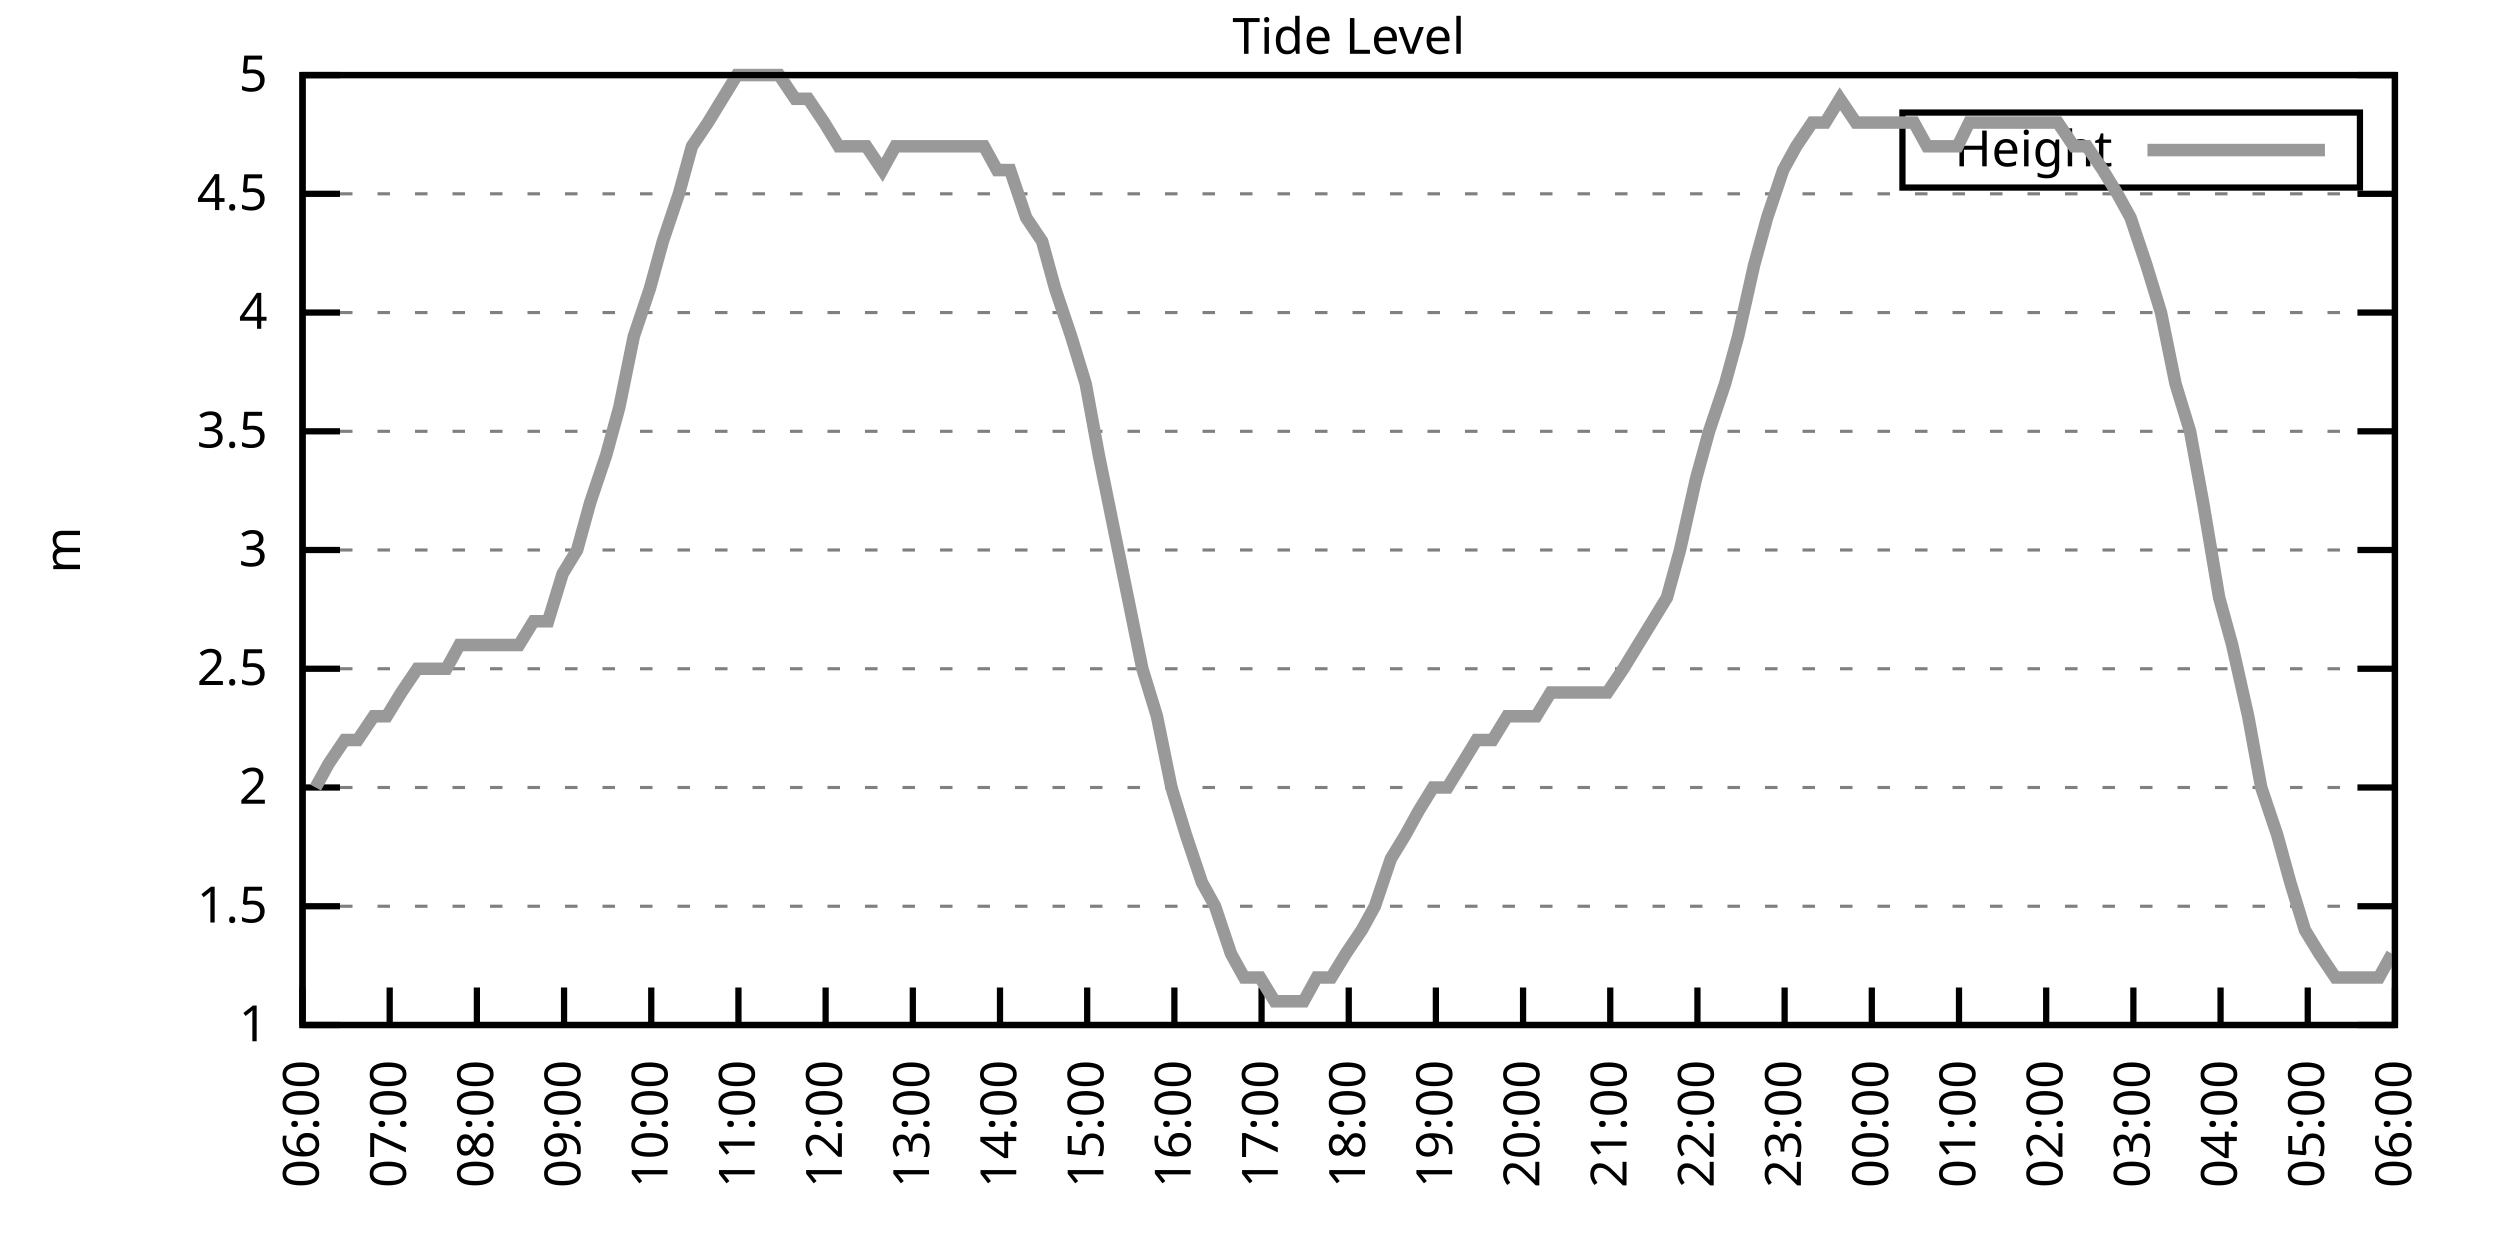
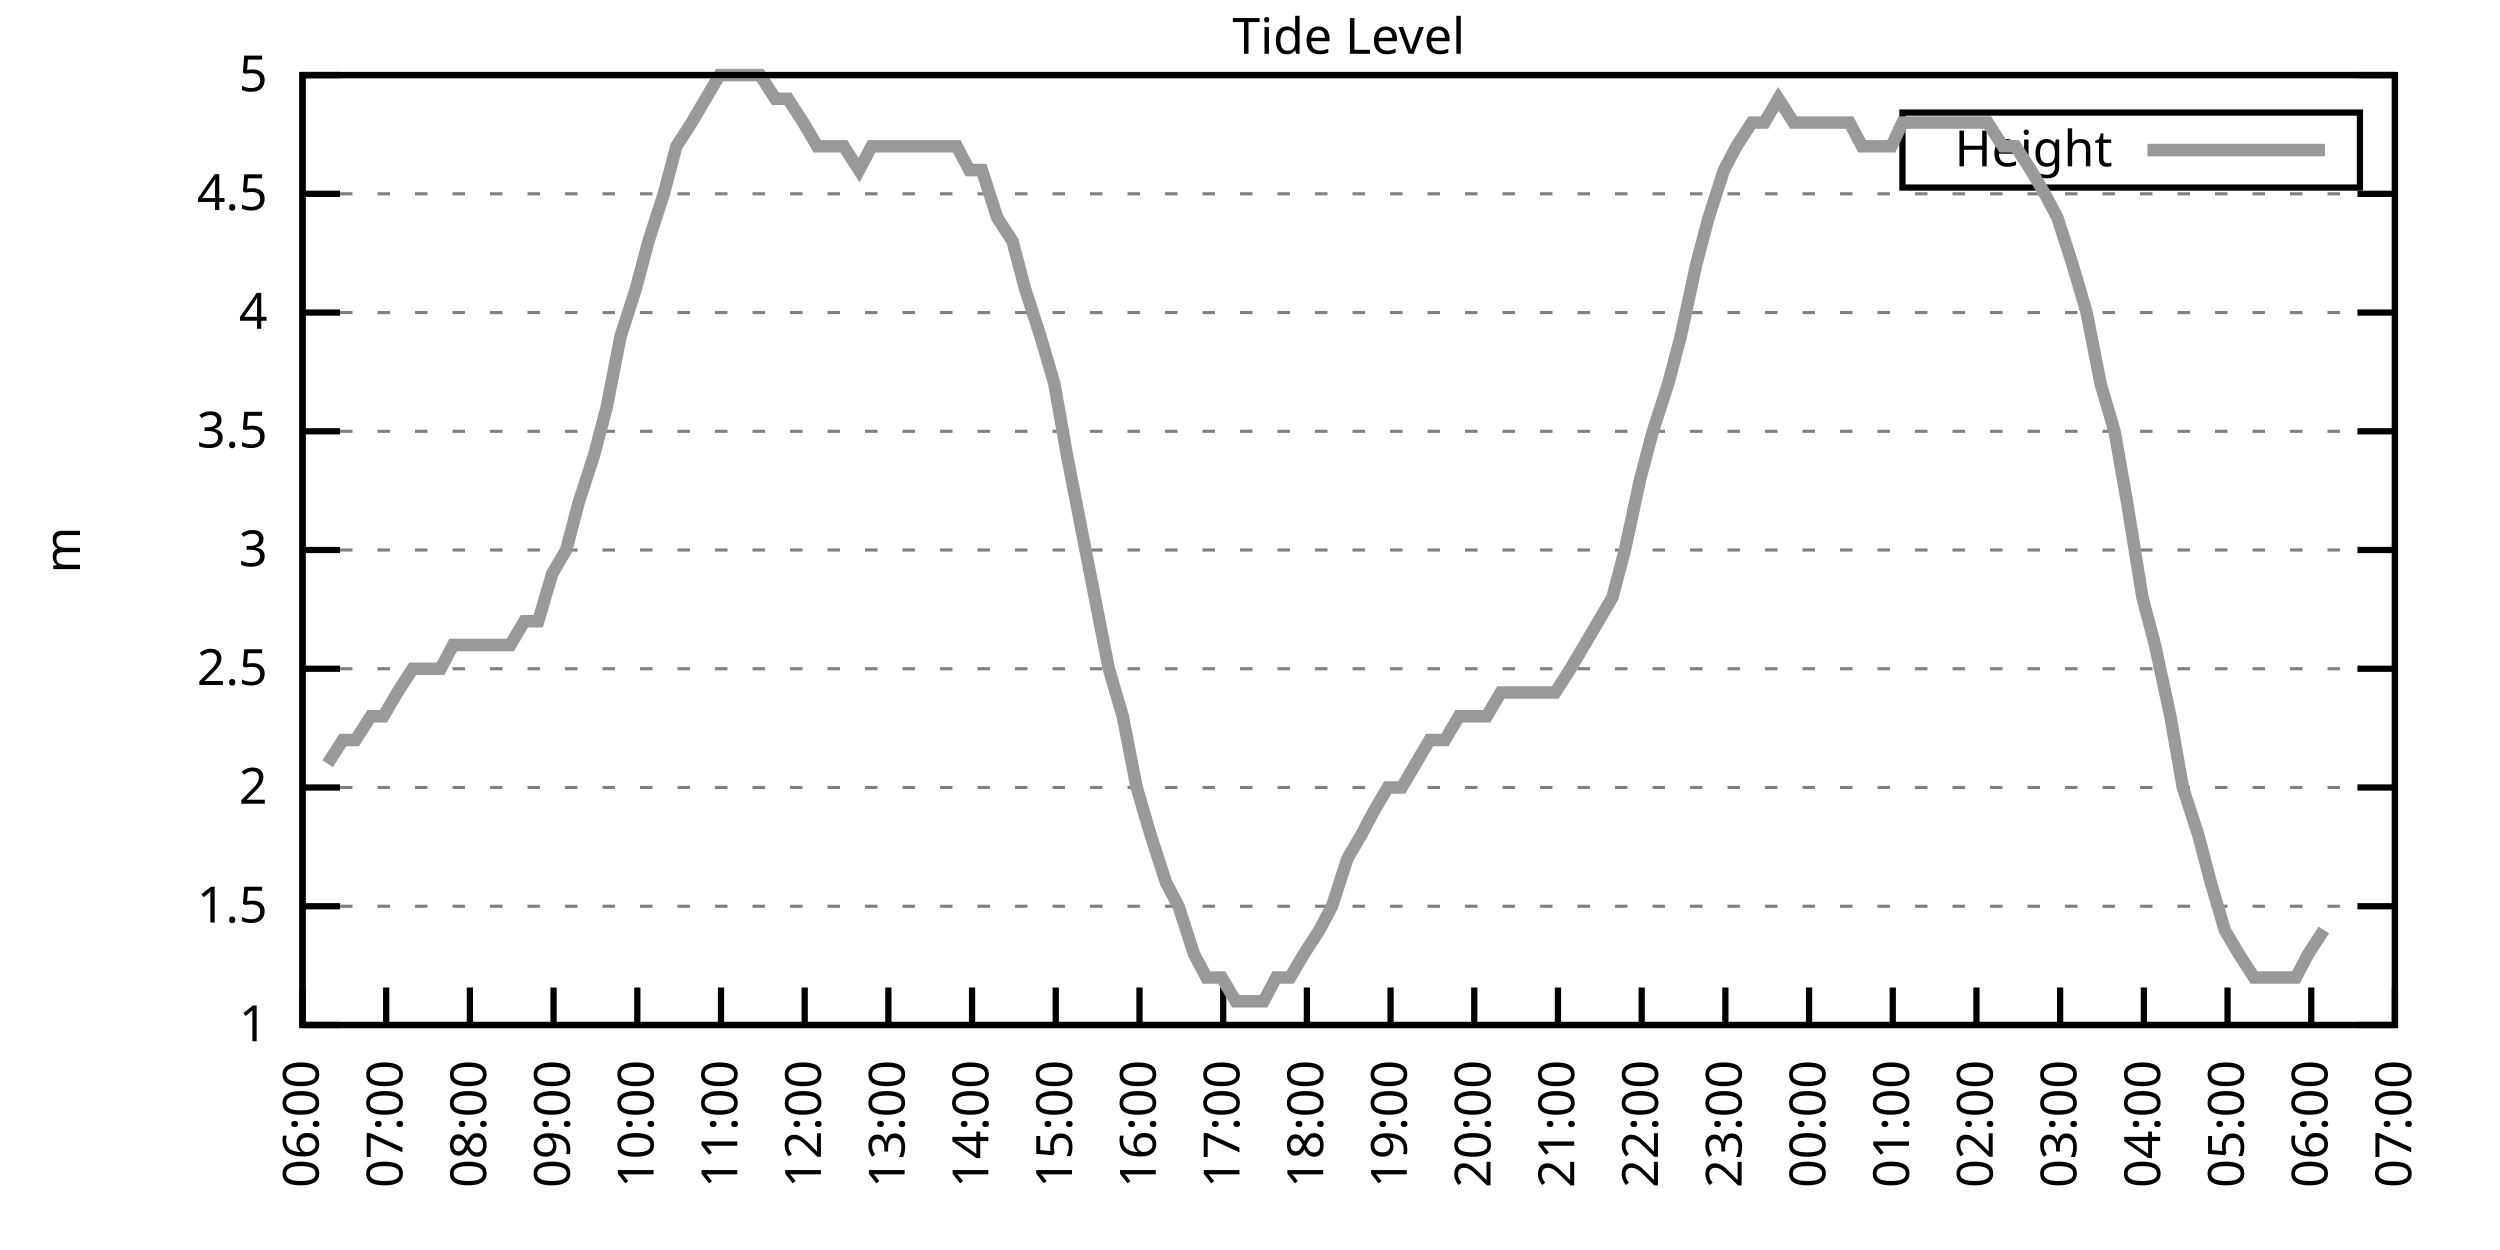
<svg xmlns="http://www.w3.org/2000/svg" xmlns:xlink="http://www.w3.org/1999/xlink" width="400" height="200" viewBox="0 0 400 200">
  <g id="gnuplot_canvas">
    <rect x="0" y="0" width="400" height="200" fill="none" />
    <defs>
      <circle id="gpDot" r="0.5" stroke-width="0.5" stroke="currentColor" />
      <path id="gpPt0" stroke-width="0.333" stroke="currentColor" d="M-1,0 h2 M0,-1 v2" />
      <path id="gpPt1" stroke-width="0.333" stroke="currentColor" d="M-1,-1 L1,1 M1,-1 L-1,1" />
      <path id="gpPt2" stroke-width="0.333" stroke="currentColor" d="M-1,0 L1,0 M0,-1 L0,1 M-1,-1 L1,1 M-1,1 L1,-1" />
      <rect id="gpPt3" stroke-width="0.333" stroke="currentColor" x="-1" y="-1" width="2" height="2" />
      <rect id="gpPt4" stroke-width="0.333" stroke="currentColor" fill="currentColor" x="-1" y="-1" width="2" height="2" />
      <circle id="gpPt5" stroke-width="0.333" stroke="currentColor" cx="0" cy="0" r="1" />
      <use xlink:href="#gpPt5" id="gpPt6" fill="currentColor" stroke="none" />
      <path id="gpPt7" stroke-width="0.333" stroke="currentColor" d="M0,-1.33 L-1.33,0.67 L1.33,0.67 z" />
      <use xlink:href="#gpPt7" id="gpPt8" fill="currentColor" stroke="none" />
      <use xlink:href="#gpPt7" id="gpPt9" stroke="currentColor" transform="rotate(180)" />
      <use xlink:href="#gpPt9" id="gpPt10" fill="currentColor" stroke="none" />
      <use xlink:href="#gpPt3" id="gpPt11" stroke="currentColor" transform="rotate(45)" />
      <use xlink:href="#gpPt11" id="gpPt12" fill="currentColor" stroke="none" />
      <path id="gpPt13" stroke-width="0.333" stroke="currentColor" d="M0,1.330 L1.265,0.411 L0.782,-1.067 L-0.782,-1.076 L-1.265,0.411 z" />
      <use xlink:href="#gpPt13" id="gpPt14" fill="currentColor" stroke="none" />
      <filter id="textbox" filterUnits="objectBoundingBox" x="0" y="0" height="1" width="1">
        <feFlood flood-color="white" flood-opacity="1" result="bgnd" />
        <feComposite in="SourceGraphic" in2="bgnd" operator="atop" />
      </filter>
      <filter id="greybox" filterUnits="objectBoundingBox" x="0" y="0" height="1" width="1">
        <feFlood flood-color="lightgrey" flood-opacity="1" result="grey" />
        <feComposite in="SourceGraphic" in2="grey" operator="atop" />
      </filter>
    </defs>
    <g fill="none" color="white" stroke="currentColor" stroke-width="1.00" stroke-linecap="butt" stroke-linejoin="miter">
</g>
    <g fill="none" color="black" stroke="currentColor" stroke-width="1.00" stroke-linecap="butt" stroke-linejoin="miter">
      <g stroke="none" shape-rendering="crispEdges">
        <polygon fill="rgb(255, 255, 255)" points="48.40,164.00 383.18,164.00 383.18,12.02 48.40,12.02 " />
      </g>
    </g>
    <g fill="none" color="black" stroke="currentColor" stroke-width="1.00" stroke-linecap="butt" stroke-linejoin="miter">
</g>
    <g fill="none" color="black" stroke="black" stroke-width="0.50" stroke-linecap="butt" stroke-linejoin="miter">
</g>
    <g fill="none" color="gray" stroke="currentColor" stroke-width="0.50" stroke-linecap="butt" stroke-linejoin="miter">
      <path stroke="gray" stroke-dasharray="2,4" class="gridline" d="M48.40,164.00 L383.19,164.00  " />
    </g>
    <g fill="none" color="gray" stroke="gray" stroke-width="1.00" stroke-linecap="butt" stroke-linejoin="miter">
</g>
    <g fill="none" color="black" stroke="currentColor" stroke-width="1.00" stroke-linecap="butt" stroke-linejoin="miter">
      <path stroke="black" d="M48.40,164.00 L54.40,164.00 M383.19,164.00 L377.19,164.00  " />
      <g transform="translate(42.80,166.60)" stroke="none" fill="black" font-family="Sans" font-size="8.00" text-anchor="end">
        <text>
          <tspan font-family="Sans"> 1</tspan>
        </text>
      </g>
    </g>
    <g fill="none" color="black" stroke="currentColor" stroke-width="1.00" stroke-linecap="butt" stroke-linejoin="miter">
</g>
    <g fill="none" color="black" stroke="black" stroke-width="0.50" stroke-linecap="butt" stroke-linejoin="miter">
</g>
    <g fill="none" color="gray" stroke="currentColor" stroke-width="0.50" stroke-linecap="butt" stroke-linejoin="miter">
      <path stroke="gray" stroke-dasharray="2,4" class="gridline" d="M48.40,145.00 L383.19,145.00  " />
    </g>
    <g fill="none" color="gray" stroke="gray" stroke-width="1.00" stroke-linecap="butt" stroke-linejoin="miter">
</g>
    <g fill="none" color="black" stroke="currentColor" stroke-width="1.00" stroke-linecap="butt" stroke-linejoin="miter">
      <path stroke="black" d="M48.40,145.00 L54.40,145.00 M383.19,145.00 L377.19,145.00  " />
      <g transform="translate(42.80,147.60)" stroke="none" fill="black" font-family="Sans" font-size="8.00" text-anchor="end">
        <text>
          <tspan font-family="Sans"> 1.5</tspan>
        </text>
      </g>
    </g>
    <g fill="none" color="black" stroke="currentColor" stroke-width="1.00" stroke-linecap="butt" stroke-linejoin="miter">
</g>
    <g fill="none" color="black" stroke="black" stroke-width="0.50" stroke-linecap="butt" stroke-linejoin="miter">
</g>
    <g fill="none" color="gray" stroke="currentColor" stroke-width="0.50" stroke-linecap="butt" stroke-linejoin="miter">
      <path stroke="gray" stroke-dasharray="2,4" class="gridline" d="M48.40,126.00 L383.19,126.00  " />
    </g>
    <g fill="none" color="gray" stroke="gray" stroke-width="1.00" stroke-linecap="butt" stroke-linejoin="miter">
</g>
    <g fill="none" color="black" stroke="currentColor" stroke-width="1.00" stroke-linecap="butt" stroke-linejoin="miter">
      <path stroke="black" d="M48.40,126.00 L54.40,126.00 M383.19,126.00 L377.19,126.00  " />
      <g transform="translate(42.80,128.60)" stroke="none" fill="black" font-family="Sans" font-size="8.00" text-anchor="end">
        <text>
          <tspan font-family="Sans"> 2</tspan>
        </text>
      </g>
    </g>
    <g fill="none" color="black" stroke="currentColor" stroke-width="1.00" stroke-linecap="butt" stroke-linejoin="miter">
</g>
    <g fill="none" color="black" stroke="black" stroke-width="0.50" stroke-linecap="butt" stroke-linejoin="miter">
</g>
    <g fill="none" color="gray" stroke="currentColor" stroke-width="0.50" stroke-linecap="butt" stroke-linejoin="miter">
      <path stroke="gray" stroke-dasharray="2,4" class="gridline" d="M48.40,107.00 L383.19,107.00  " />
    </g>
    <g fill="none" color="gray" stroke="gray" stroke-width="1.00" stroke-linecap="butt" stroke-linejoin="miter">
</g>
    <g fill="none" color="black" stroke="currentColor" stroke-width="1.00" stroke-linecap="butt" stroke-linejoin="miter">
      <path stroke="black" d="M48.40,107.00 L54.40,107.00 M383.19,107.00 L377.19,107.00  " />
      <g transform="translate(42.80,109.60)" stroke="none" fill="black" font-family="Sans" font-size="8.00" text-anchor="end">
        <text>
          <tspan font-family="Sans"> 2.5</tspan>
        </text>
      </g>
    </g>
    <g fill="none" color="black" stroke="currentColor" stroke-width="1.00" stroke-linecap="butt" stroke-linejoin="miter">
</g>
    <g fill="none" color="black" stroke="black" stroke-width="0.50" stroke-linecap="butt" stroke-linejoin="miter">
</g>
    <g fill="none" color="gray" stroke="currentColor" stroke-width="0.50" stroke-linecap="butt" stroke-linejoin="miter">
      <path stroke="gray" stroke-dasharray="2,4" class="gridline" d="M48.40,88.00 L383.19,88.00  " />
    </g>
    <g fill="none" color="gray" stroke="gray" stroke-width="1.00" stroke-linecap="butt" stroke-linejoin="miter">
</g>
    <g fill="none" color="black" stroke="currentColor" stroke-width="1.00" stroke-linecap="butt" stroke-linejoin="miter">
      <path stroke="black" d="M48.40,88.00 L54.40,88.00 M383.19,88.00 L377.19,88.00  " />
      <g transform="translate(42.80,90.60)" stroke="none" fill="black" font-family="Sans" font-size="8.00" text-anchor="end">
        <text>
          <tspan font-family="Sans"> 3</tspan>
        </text>
      </g>
    </g>
    <g fill="none" color="black" stroke="currentColor" stroke-width="1.00" stroke-linecap="butt" stroke-linejoin="miter">
</g>
    <g fill="none" color="black" stroke="black" stroke-width="0.50" stroke-linecap="butt" stroke-linejoin="miter">
</g>
    <g fill="none" color="gray" stroke="currentColor" stroke-width="0.50" stroke-linecap="butt" stroke-linejoin="miter">
      <path stroke="gray" stroke-dasharray="2,4" class="gridline" d="M48.40,69.01 L383.19,69.01  " />
    </g>
    <g fill="none" color="gray" stroke="gray" stroke-width="1.00" stroke-linecap="butt" stroke-linejoin="miter">
</g>
    <g fill="none" color="black" stroke="currentColor" stroke-width="1.00" stroke-linecap="butt" stroke-linejoin="miter">
      <path stroke="black" d="M48.40,69.01 L54.40,69.01 M383.19,69.01 L377.19,69.01  " />
      <g transform="translate(42.80,71.61)" stroke="none" fill="black" font-family="Sans" font-size="8.00" text-anchor="end">
        <text>
          <tspan font-family="Sans"> 3.5</tspan>
        </text>
      </g>
    </g>
    <g fill="none" color="black" stroke="currentColor" stroke-width="1.00" stroke-linecap="butt" stroke-linejoin="miter">
</g>
    <g fill="none" color="black" stroke="black" stroke-width="0.50" stroke-linecap="butt" stroke-linejoin="miter">
</g>
    <g fill="none" color="gray" stroke="currentColor" stroke-width="0.50" stroke-linecap="butt" stroke-linejoin="miter">
      <path stroke="gray" stroke-dasharray="2,4" class="gridline" d="M48.40,50.01 L383.19,50.01  " />
    </g>
    <g fill="none" color="gray" stroke="gray" stroke-width="1.00" stroke-linecap="butt" stroke-linejoin="miter">
</g>
    <g fill="none" color="black" stroke="currentColor" stroke-width="1.00" stroke-linecap="butt" stroke-linejoin="miter">
      <path stroke="black" d="M48.40,50.01 L54.40,50.01 M383.19,50.01 L377.19,50.01  " />
      <g transform="translate(42.80,52.61)" stroke="none" fill="black" font-family="Sans" font-size="8.00" text-anchor="end">
        <text>
          <tspan font-family="Sans"> 4</tspan>
        </text>
      </g>
    </g>
    <g fill="none" color="black" stroke="currentColor" stroke-width="1.00" stroke-linecap="butt" stroke-linejoin="miter">
</g>
    <g fill="none" color="black" stroke="black" stroke-width="0.50" stroke-linecap="butt" stroke-linejoin="miter">
</g>
    <g fill="none" color="gray" stroke="currentColor" stroke-width="0.50" stroke-linecap="butt" stroke-linejoin="miter">
      <path stroke="gray" stroke-dasharray="2,4" class="gridline" d="M48.40,31.01 L383.19,31.01  " />
    </g>
    <g fill="none" color="gray" stroke="gray" stroke-width="1.00" stroke-linecap="butt" stroke-linejoin="miter">
</g>
    <g fill="none" color="black" stroke="currentColor" stroke-width="1.00" stroke-linecap="butt" stroke-linejoin="miter">
      <path stroke="black" d="M48.40,31.01 L54.40,31.01 M383.19,31.01 L377.19,31.01  " />
      <g transform="translate(42.80,33.61)" stroke="none" fill="black" font-family="Sans" font-size="8.00" text-anchor="end">
        <text>
          <tspan font-family="Sans"> 4.5</tspan>
        </text>
      </g>
    </g>
    <g fill="none" color="black" stroke="currentColor" stroke-width="1.00" stroke-linecap="butt" stroke-linejoin="miter">
</g>
    <g fill="none" color="black" stroke="black" stroke-width="0.50" stroke-linecap="butt" stroke-linejoin="miter">
</g>
    <g fill="none" color="gray" stroke="currentColor" stroke-width="0.50" stroke-linecap="butt" stroke-linejoin="miter">
      <path stroke="gray" stroke-dasharray="2,4" class="gridline" d="M48.40,12.01 L383.19,12.01  " />
    </g>
    <g fill="none" color="gray" stroke="gray" stroke-width="1.00" stroke-linecap="butt" stroke-linejoin="miter">
</g>
    <g fill="none" color="black" stroke="currentColor" stroke-width="1.00" stroke-linecap="butt" stroke-linejoin="miter">
      <path stroke="black" d="M48.40,12.01 L54.40,12.01 M383.19,12.01 L377.19,12.01  " />
      <g transform="translate(42.80,14.61)" stroke="none" fill="black" font-family="Sans" font-size="8.00" text-anchor="end">
        <text>
          <tspan font-family="Sans"> 5</tspan>
        </text>
      </g>
    </g>
    <g fill="none" color="black" stroke="currentColor" stroke-width="1.00" stroke-linecap="butt" stroke-linejoin="miter">
      <path stroke="black" d="M48.40,164.00 L48.40,158.00  " />
      <g transform="translate(51.00,169.60) rotate(270.00)" stroke="none" fill="black" font-family="Sans" font-size="8.00" text-anchor="end">
        <text>
          <tspan font-family="Sans">06:00</tspan>
        </text>
      </g>
    </g>
    <g fill="none" color="black" stroke="currentColor" stroke-width="1.00" stroke-linecap="butt" stroke-linejoin="miter">
-       <path stroke="black" d="M62.35,164.00 L62.35,158.00  " />
-       <g transform="translate(64.95,169.60) rotate(270.00)" stroke="none" fill="black" font-family="Sans" font-size="8.00" text-anchor="end">
+       <path stroke="black" d="M61.79,164.00 L61.79,158.00  " />
+       <g transform="translate(64.39,169.60) rotate(270.00)" stroke="none" fill="black" font-family="Sans" font-size="8.00" text-anchor="end">
        <text>
          <tspan font-family="Sans">07:00</tspan>
        </text>
      </g>
    </g>
    <g fill="none" color="black" stroke="currentColor" stroke-width="1.00" stroke-linecap="butt" stroke-linejoin="miter">
-       <path stroke="black" d="M76.30,164.00 L76.30,158.00  " />
-       <g transform="translate(78.90,169.60) rotate(270.00)" stroke="none" fill="black" font-family="Sans" font-size="8.00" text-anchor="end">
+       <path stroke="black" d="M75.18,164.00 L75.18,158.00  " />
+       <g transform="translate(77.78,169.60) rotate(270.00)" stroke="none" fill="black" font-family="Sans" font-size="8.00" text-anchor="end">
        <text>
          <tspan font-family="Sans">08:00</tspan>
        </text>
      </g>
    </g>
    <g fill="none" color="black" stroke="currentColor" stroke-width="1.00" stroke-linecap="butt" stroke-linejoin="miter">
-       <path stroke="black" d="M90.25,164.00 L90.25,158.00  " />
-       <g transform="translate(92.85,169.60) rotate(270.00)" stroke="none" fill="black" font-family="Sans" font-size="8.00" text-anchor="end">
+       <path stroke="black" d="M88.57,164.00 L88.57,158.00  " />
+       <g transform="translate(91.17,169.60) rotate(270.00)" stroke="none" fill="black" font-family="Sans" font-size="8.00" text-anchor="end">
        <text>
          <tspan font-family="Sans">09:00</tspan>
        </text>
      </g>
    </g>
    <g fill="none" color="black" stroke="currentColor" stroke-width="1.00" stroke-linecap="butt" stroke-linejoin="miter">
-       <path stroke="black" d="M104.20,164.00 L104.20,158.00  " />
-       <g transform="translate(106.80,169.60) rotate(270.00)" stroke="none" fill="black" font-family="Sans" font-size="8.00" text-anchor="end">
+       <path stroke="black" d="M101.97,164.00 L101.97,158.00  " />
+       <g transform="translate(104.57,169.60) rotate(270.00)" stroke="none" fill="black" font-family="Sans" font-size="8.00" text-anchor="end">
        <text>
          <tspan font-family="Sans">10:00</tspan>
        </text>
      </g>
    </g>
    <g fill="none" color="black" stroke="currentColor" stroke-width="1.00" stroke-linecap="butt" stroke-linejoin="miter">
-       <path stroke="black" d="M118.15,164.00 L118.15,158.00  " />
-       <g transform="translate(120.75,169.60) rotate(270.00)" stroke="none" fill="black" font-family="Sans" font-size="8.00" text-anchor="end">
+       <path stroke="black" d="M115.36,164.00 L115.36,158.00  " />
+       <g transform="translate(117.96,169.60) rotate(270.00)" stroke="none" fill="black" font-family="Sans" font-size="8.00" text-anchor="end">
        <text>
          <tspan font-family="Sans">11:00</tspan>
        </text>
      </g>
    </g>
    <g fill="none" color="black" stroke="currentColor" stroke-width="1.00" stroke-linecap="butt" stroke-linejoin="miter">
-       <path stroke="black" d="M132.10,164.00 L132.10,158.00  " />
-       <g transform="translate(134.70,169.60) rotate(270.00)" stroke="none" fill="black" font-family="Sans" font-size="8.00" text-anchor="end">
+       <path stroke="black" d="M128.75,164.00 L128.75,158.00  " />
+       <g transform="translate(131.35,169.60) rotate(270.00)" stroke="none" fill="black" font-family="Sans" font-size="8.00" text-anchor="end">
        <text>
          <tspan font-family="Sans">12:00</tspan>
        </text>
      </g>
    </g>
    <g fill="none" color="black" stroke="currentColor" stroke-width="1.00" stroke-linecap="butt" stroke-linejoin="miter">
-       <path stroke="black" d="M146.05,164.00 L146.05,158.00  " />
-       <g transform="translate(148.65,169.60) rotate(270.00)" stroke="none" fill="black" font-family="Sans" font-size="8.00" text-anchor="end">
+       <path stroke="black" d="M142.14,164.00 L142.14,158.00  " />
+       <g transform="translate(144.74,169.60) rotate(270.00)" stroke="none" fill="black" font-family="Sans" font-size="8.00" text-anchor="end">
        <text>
          <tspan font-family="Sans">13:00</tspan>
        </text>
      </g>
    </g>
    <g fill="none" color="black" stroke="currentColor" stroke-width="1.00" stroke-linecap="butt" stroke-linejoin="miter">
-       <path stroke="black" d="M160.00,164.00 L160.00,158.00  " />
-       <g transform="translate(162.60,169.60) rotate(270.00)" stroke="none" fill="black" font-family="Sans" font-size="8.00" text-anchor="end">
+       <path stroke="black" d="M155.53,164.00 L155.53,158.00  " />
+       <g transform="translate(158.13,169.60) rotate(270.00)" stroke="none" fill="black" font-family="Sans" font-size="8.00" text-anchor="end">
        <text>
          <tspan font-family="Sans">14:00</tspan>
        </text>
      </g>
    </g>
    <g fill="none" color="black" stroke="currentColor" stroke-width="1.00" stroke-linecap="butt" stroke-linejoin="miter">
-       <path stroke="black" d="M173.95,164.00 L173.95,158.00  " />
-       <g transform="translate(176.55,169.60) rotate(270.00)" stroke="none" fill="black" font-family="Sans" font-size="8.00" text-anchor="end">
+       <path stroke="black" d="M168.92,164.00 L168.92,158.00  " />
+       <g transform="translate(171.52,169.60) rotate(270.00)" stroke="none" fill="black" font-family="Sans" font-size="8.00" text-anchor="end">
        <text>
          <tspan font-family="Sans">15:00</tspan>
        </text>
      </g>
    </g>
    <g fill="none" color="black" stroke="currentColor" stroke-width="1.00" stroke-linecap="butt" stroke-linejoin="miter">
-       <path stroke="black" d="M187.90,164.00 L187.90,158.00  " />
-       <g transform="translate(190.50,169.60) rotate(270.00)" stroke="none" fill="black" font-family="Sans" font-size="8.00" text-anchor="end">
+       <path stroke="black" d="M182.32,164.00 L182.32,158.00  " />
+       <g transform="translate(184.92,169.60) rotate(270.00)" stroke="none" fill="black" font-family="Sans" font-size="8.00" text-anchor="end">
        <text>
          <tspan font-family="Sans">16:00</tspan>
        </text>
      </g>
    </g>
    <g fill="none" color="black" stroke="currentColor" stroke-width="1.00" stroke-linecap="butt" stroke-linejoin="miter">
-       <path stroke="black" d="M201.85,164.00 L201.85,158.00  " />
-       <g transform="translate(204.45,169.60) rotate(270.00)" stroke="none" fill="black" font-family="Sans" font-size="8.00" text-anchor="end">
+       <path stroke="black" d="M195.71,164.00 L195.71,158.00  " />
+       <g transform="translate(198.31,169.60) rotate(270.00)" stroke="none" fill="black" font-family="Sans" font-size="8.00" text-anchor="end">
        <text>
          <tspan font-family="Sans">17:00</tspan>
        </text>
      </g>
    </g>
    <g fill="none" color="black" stroke="currentColor" stroke-width="1.00" stroke-linecap="butt" stroke-linejoin="miter">
-       <path stroke="black" d="M215.80,164.00 L215.80,158.00  " />
-       <g transform="translate(218.40,169.60) rotate(270.00)" stroke="none" fill="black" font-family="Sans" font-size="8.00" text-anchor="end">
+       <path stroke="black" d="M209.10,164.00 L209.10,158.00  " />
+       <g transform="translate(211.70,169.60) rotate(270.00)" stroke="none" fill="black" font-family="Sans" font-size="8.00" text-anchor="end">
        <text>
          <tspan font-family="Sans">18:00</tspan>
        </text>
      </g>
    </g>
    <g fill="none" color="black" stroke="currentColor" stroke-width="1.00" stroke-linecap="butt" stroke-linejoin="miter">
-       <path stroke="black" d="M229.74,164.00 L229.74,158.00  " />
-       <g transform="translate(232.34,169.60) rotate(270.00)" stroke="none" fill="black" font-family="Sans" font-size="8.00" text-anchor="end">
+       <path stroke="black" d="M222.49,164.00 L222.49,158.00  " />
+       <g transform="translate(225.09,169.60) rotate(270.00)" stroke="none" fill="black" font-family="Sans" font-size="8.00" text-anchor="end">
        <text>
          <tspan font-family="Sans">19:00</tspan>
        </text>
      </g>
    </g>
    <g fill="none" color="black" stroke="currentColor" stroke-width="1.00" stroke-linecap="butt" stroke-linejoin="miter">
-       <path stroke="black" d="M243.69,164.00 L243.69,158.00  " />
-       <g transform="translate(246.29,169.60) rotate(270.00)" stroke="none" fill="black" font-family="Sans" font-size="8.00" text-anchor="end">
+       <path stroke="black" d="M235.88,164.00 L235.88,158.00  " />
+       <g transform="translate(238.48,169.60) rotate(270.00)" stroke="none" fill="black" font-family="Sans" font-size="8.00" text-anchor="end">
        <text>
          <tspan font-family="Sans">20:00</tspan>
        </text>
      </g>
    </g>
    <g fill="none" color="black" stroke="currentColor" stroke-width="1.00" stroke-linecap="butt" stroke-linejoin="miter">
-       <path stroke="black" d="M257.64,164.00 L257.64,158.00  " />
-       <g transform="translate(260.24,169.60) rotate(270.00)" stroke="none" fill="black" font-family="Sans" font-size="8.00" text-anchor="end">
+       <path stroke="black" d="M249.27,164.00 L249.27,158.00  " />
+       <g transform="translate(251.87,169.60) rotate(270.00)" stroke="none" fill="black" font-family="Sans" font-size="8.00" text-anchor="end">
        <text>
          <tspan font-family="Sans">21:00</tspan>
        </text>
      </g>
    </g>
    <g fill="none" color="black" stroke="currentColor" stroke-width="1.00" stroke-linecap="butt" stroke-linejoin="miter">
-       <path stroke="black" d="M271.59,164.00 L271.59,158.00  " />
-       <g transform="translate(274.19,169.60) rotate(270.00)" stroke="none" fill="black" font-family="Sans" font-size="8.00" text-anchor="end">
+       <path stroke="black" d="M262.67,164.00 L262.67,158.00  " />
+       <g transform="translate(265.27,169.60) rotate(270.00)" stroke="none" fill="black" font-family="Sans" font-size="8.00" text-anchor="end">
        <text>
          <tspan font-family="Sans">22:00</tspan>
        </text>
      </g>
    </g>
    <g fill="none" color="black" stroke="currentColor" stroke-width="1.00" stroke-linecap="butt" stroke-linejoin="miter">
-       <path stroke="black" d="M285.54,164.00 L285.54,158.00  " />
-       <g transform="translate(288.14,169.60) rotate(270.00)" stroke="none" fill="black" font-family="Sans" font-size="8.00" text-anchor="end">
+       <path stroke="black" d="M276.06,164.00 L276.06,158.00  " />
+       <g transform="translate(278.66,169.60) rotate(270.00)" stroke="none" fill="black" font-family="Sans" font-size="8.00" text-anchor="end">
        <text>
          <tspan font-family="Sans">23:00</tspan>
        </text>
      </g>
    </g>
    <g fill="none" color="black" stroke="currentColor" stroke-width="1.00" stroke-linecap="butt" stroke-linejoin="miter">
-       <path stroke="black" d="M299.49,164.00 L299.49,158.00  " />
-       <g transform="translate(302.09,169.60) rotate(270.00)" stroke="none" fill="black" font-family="Sans" font-size="8.00" text-anchor="end">
+       <path stroke="black" d="M289.45,164.00 L289.45,158.00  " />
+       <g transform="translate(292.05,169.60) rotate(270.00)" stroke="none" fill="black" font-family="Sans" font-size="8.00" text-anchor="end">
        <text>
          <tspan font-family="Sans">00:00</tspan>
        </text>
      </g>
    </g>
    <g fill="none" color="black" stroke="currentColor" stroke-width="1.00" stroke-linecap="butt" stroke-linejoin="miter">
-       <path stroke="black" d="M313.44,164.00 L313.44,158.00  " />
-       <g transform="translate(316.04,169.60) rotate(270.00)" stroke="none" fill="black" font-family="Sans" font-size="8.00" text-anchor="end">
+       <path stroke="black" d="M302.84,164.00 L302.84,158.00  " />
+       <g transform="translate(305.44,169.60) rotate(270.00)" stroke="none" fill="black" font-family="Sans" font-size="8.00" text-anchor="end">
        <text>
          <tspan font-family="Sans">01:00</tspan>
        </text>
      </g>
    </g>
    <g fill="none" color="black" stroke="currentColor" stroke-width="1.00" stroke-linecap="butt" stroke-linejoin="miter">
-       <path stroke="black" d="M327.39,164.00 L327.39,158.00  " />
-       <g transform="translate(329.99,169.60) rotate(270.00)" stroke="none" fill="black" font-family="Sans" font-size="8.00" text-anchor="end">
+       <path stroke="black" d="M316.23,164.00 L316.23,158.00  " />
+       <g transform="translate(318.83,169.60) rotate(270.00)" stroke="none" fill="black" font-family="Sans" font-size="8.00" text-anchor="end">
        <text>
          <tspan font-family="Sans">02:00</tspan>
        </text>
      </g>
    </g>
    <g fill="none" color="black" stroke="currentColor" stroke-width="1.00" stroke-linecap="butt" stroke-linejoin="miter">
-       <path stroke="black" d="M341.34,164.00 L341.34,158.00  " />
-       <g transform="translate(343.94,169.60) rotate(270.00)" stroke="none" fill="black" font-family="Sans" font-size="8.00" text-anchor="end">
+       <path stroke="black" d="M329.62,164.00 L329.62,158.00  " />
+       <g transform="translate(332.22,169.60) rotate(270.00)" stroke="none" fill="black" font-family="Sans" font-size="8.00" text-anchor="end">
        <text>
          <tspan font-family="Sans">03:00</tspan>
        </text>
      </g>
    </g>
    <g fill="none" color="black" stroke="currentColor" stroke-width="1.00" stroke-linecap="butt" stroke-linejoin="miter">
-       <path stroke="black" d="M355.29,164.00 L355.29,158.00  " />
-       <g transform="translate(357.89,169.60) rotate(270.00)" stroke="none" fill="black" font-family="Sans" font-size="8.00" text-anchor="end">
+       <path stroke="black" d="M343.02,164.00 L343.02,158.00  " />
+       <g transform="translate(345.62,169.60) rotate(270.00)" stroke="none" fill="black" font-family="Sans" font-size="8.00" text-anchor="end">
        <text>
          <tspan font-family="Sans">04:00</tspan>
        </text>
      </g>
    </g>
    <g fill="none" color="black" stroke="currentColor" stroke-width="1.00" stroke-linecap="butt" stroke-linejoin="miter">
-       <path stroke="black" d="M369.24,164.00 L369.24,158.00  " />
-       <g transform="translate(371.84,169.60) rotate(270.00)" stroke="none" fill="black" font-family="Sans" font-size="8.00" text-anchor="end">
+       <path stroke="black" d="M356.41,164.00 L356.41,158.00  " />
+       <g transform="translate(359.01,169.60) rotate(270.00)" stroke="none" fill="black" font-family="Sans" font-size="8.00" text-anchor="end">
        <text>
          <tspan font-family="Sans">05:00</tspan>
+         </text>
+       </g>
+     </g>
+     <g fill="none" color="black" stroke="currentColor" stroke-width="1.00" stroke-linecap="butt" stroke-linejoin="miter">
+       <path stroke="black" d="M369.80,164.00 L369.80,158.00  " />
+       <g transform="translate(372.40,169.60) rotate(270.00)" stroke="none" fill="black" font-family="Sans" font-size="8.00" text-anchor="end">
+         <text>
+           <tspan font-family="Sans">06:00</tspan>
        </text>
      </g>
    </g>
    <g fill="none" color="black" stroke="currentColor" stroke-width="1.00" stroke-linecap="butt" stroke-linejoin="miter">
      <path stroke="black" d="M383.19,164.00 L383.19,158.00  " />
      <g transform="translate(385.79,169.60) rotate(270.00)" stroke="none" fill="black" font-family="Sans" font-size="8.00" text-anchor="end">
        <text>
-           <tspan font-family="Sans">06:00</tspan>
+           <tspan font-family="Sans">07:00</tspan>
        </text>
      </g>
    </g>
    <g fill="none" color="black" stroke="currentColor" stroke-width="1.00" stroke-linecap="butt" stroke-linejoin="miter">
</g>
    <g fill="none" color="black" stroke="currentColor" stroke-width="1.00" stroke-linecap="butt" stroke-linejoin="miter">
      <path stroke="black" d="M48.40,12.01 L48.40,164.00 L383.19,164.00 L383.19,12.01 L48.40,12.01 Z  " />
    </g>
    <g fill="none" color="black" stroke="currentColor" stroke-width="1.00" stroke-linecap="butt" stroke-linejoin="miter">
</g>
    <g fill="none" color="black" stroke="currentColor" stroke-width="1.00" stroke-linecap="butt" stroke-linejoin="miter">
      <path stroke="black" d="M304.39,30.01 L304.39,18.01 L377.59,18.01 L377.59,30.01 L304.39,30.01 Z  " />
    </g>
    <g id="Tide_level_plot_1">
      <g fill="none" color="white" stroke="black" stroke-width="2.00" stroke-linecap="butt" stroke-linejoin="miter">
</g>
      <g fill="none" color="black" stroke="currentColor" stroke-width="2.00" stroke-linecap="butt" stroke-linejoin="miter">
        <g transform="translate(337.99,26.61)" stroke="none" fill="black" font-family="Sans" font-size="8.00" text-anchor="end">
          <text>
            <tspan font-family="Sans">Height</tspan>
          </text>
        </g>
      </g>
      <g fill="none" color="black" stroke="currentColor" stroke-width="2.00" stroke-linecap="butt" stroke-linejoin="miter">
-         <path stroke="rgb(153, 153, 153)" d="M343.59,24.01 L371.99,24.01 M50.49,126.00 L52.58,122.20 L55.14,118.40 L57.23,118.40 L59.79,114.60 L61.88,114.60   L64.21,110.80 L66.77,107.00 L68.86,107.00 L71.42,107.00 L73.51,103.20 L76.07,103.20 L78.39,103.20 L80.48,103.20   L83.04,103.20 L85.37,99.40 L87.69,99.40 L90.02,91.80 L92.34,88.00 L94.43,80.41 L96.99,72.81 L99.08,65.21   L101.41,53.81 L103.97,46.21 L106.06,38.61 L108.62,31.01 L110.71,23.41 L113.27,19.61 L115.59,15.81 L117.92,12.01   L120.01,12.01 L122.57,12.01 L124.66,12.01 L127.22,15.81 L129.31,15.81 L131.87,19.61 L134.19,23.41 L136.28,23.41   L138.61,23.41 L141.16,27.21 L143.26,23.41 L145.81,23.41 L148.14,23.41 L150.46,23.41 L152.79,23.41 L154.88,23.41   L157.44,23.41 L159.53,27.21 L161.62,27.21 L164.18,34.81 L166.74,38.61 L168.83,46.21 L171.39,53.81 L173.71,61.41   L175.81,72.81 L178.13,84.21 L180.46,95.60 L182.78,107.00 L185.11,114.60 L187.43,126.00 L189.76,133.60 L192.31,141.20   L194.41,145.00 L196.96,152.60 L199.06,156.40 L201.61,156.40 L203.94,160.20 L206.26,160.20 L208.59,160.20 L210.68,156.40   L213.01,156.40 L215.33,152.60 L217.89,148.80 L219.98,145.00 L222.54,137.40 L224.86,133.60 L226.95,129.80 L229.28,126.00   L231.60,126.00 L233.93,122.20 L236.25,118.40 L238.81,118.40 L241.14,114.60 L243.46,114.60 L245.79,114.60 L248.11,110.80   L250.20,110.80 L252.76,110.80 L254.85,110.80 L257.18,110.80 L259.74,107.00 L262.06,103.20 L264.39,99.40 L266.71,95.60   L268.80,88.00 L271.36,76.61 L273.45,69.01 L276.01,61.41 L278.10,53.81 L280.66,42.41 L282.75,34.81 L285.31,27.21   L287.40,23.41 L289.96,19.61 L292.05,19.61 L294.38,15.81 L296.94,19.61 L299.03,19.61 L301.35,19.61 L303.68,19.61   L306.23,19.61 L308.33,23.41 L310.88,23.41 L313.21,23.41 L315.07,19.61 L317.86,19.61 L319.95,19.61 L322.28,19.61   L324.60,19.61 L327.16,19.61 L329.25,19.61 L331.81,23.41 L333.90,23.41 L336.46,27.21 L338.78,31.01 L340.88,34.81   L343.43,42.41 L345.76,50.01 L348.08,61.41 L350.41,69.01 L352.50,80.41 L355.06,95.60 L357.15,103.20 L359.71,114.60   L361.80,126.00 L364.36,133.60 L366.45,141.20 L368.78,148.80 L371.10,152.60 L373.66,156.40 L375.98,156.40 L378.31,156.40   L380.63,156.40 L382.73,152.60  " />
+         <path stroke="rgb(153, 153, 153)" d="M343.59,24.01 L371.99,24.01 M52.42,122.20 L54.87,118.40 L56.88,118.40 L59.34,114.60 L61.35,114.60 L63.58,110.80   L66.03,107.00 L68.04,107.00 L70.50,107.00 L72.50,103.20 L74.96,103.20 L77.19,103.20 L79.20,103.20 L81.66,103.20   L83.89,99.40 L86.12,99.40 L88.35,91.80 L90.58,88.00 L92.59,80.41 L95.05,72.81 L97.06,65.21 L99.29,53.81   L101.74,46.21 L103.75,38.61 L106.21,31.01 L108.22,23.41 L110.67,19.61 L112.90,15.81 L115.13,12.01 L117.14,12.01   L119.60,12.01 L121.61,12.01 L124.06,15.81 L126.07,15.81 L128.53,19.61 L130.76,23.41 L132.77,23.41 L135.00,23.41   L137.45,27.21 L139.46,23.41 L141.92,23.41 L144.15,23.41 L146.38,23.41 L148.61,23.41 L150.62,23.41 L153.08,23.41   L155.09,27.21 L157.10,27.21 L159.55,34.81 L162.01,38.61 L164.01,46.21 L166.47,53.81 L168.70,61.41 L170.71,72.81   L172.94,84.21 L175.17,95.60 L177.41,107.00 L179.64,114.60 L181.87,126.00 L184.10,133.60 L186.56,141.20 L188.57,145.00   L191.02,152.60 L193.03,156.40 L195.48,156.40 L197.72,160.20 L199.95,160.20 L202.18,160.20 L204.19,156.40 L206.42,156.40   L208.65,152.60 L211.11,148.80 L213.12,145.00 L215.57,137.40 L217.80,133.60 L219.81,129.80 L222.04,126.00 L224.28,126.00   L226.51,122.20 L228.74,118.40 L231.20,118.40 L233.43,114.60 L235.66,114.60 L237.89,114.60 L240.12,110.80 L242.13,110.80   L244.59,110.80 L246.60,110.80 L248.83,110.80 L251.28,107.00 L253.51,103.20 L255.75,99.40 L257.98,95.60 L259.99,88.00   L262.44,76.61 L264.45,69.01 L266.91,61.41 L268.92,53.81 L271.37,42.41 L273.38,34.81 L275.83,27.21 L277.84,23.41   L280.30,19.61 L282.31,19.61 L284.54,15.81 L286.99,19.61 L289.00,19.61 L291.23,19.61 L293.47,19.61 L295.92,19.61   L297.93,23.41 L300.39,23.41 L302.62,23.41 L304.40,19.61 L307.08,19.61 L309.09,19.61 L311.32,19.61 L313.55,19.61   L316.01,19.61 L318.02,19.61 L320.47,23.41 L322.48,23.41 L324.94,27.21 L327.17,31.01 L329.18,34.81 L331.63,42.41   L333.86,50.01 L336.10,61.41 L338.33,69.01 L340.34,80.41 L342.79,95.60 L344.80,103.20 L347.26,114.60 L349.26,126.00   L351.72,133.60 L353.73,141.20 L355.96,148.80 L358.19,152.60 L360.65,156.40 L362.88,156.40 L365.11,156.40 L367.34,156.40   L369.35,152.60 L371.81,148.80  " />
      </g>
    </g>
    <g fill="none" color="black" stroke="currentColor" stroke-width="2.00" stroke-linecap="butt" stroke-linejoin="miter">
</g>
    <g fill="none" color="black" stroke="black" stroke-width="1.00" stroke-linecap="butt" stroke-linejoin="miter">
</g>
    <g fill="none" color="black" stroke="currentColor" stroke-width="1.00" stroke-linecap="butt" stroke-linejoin="miter">
      <path stroke="black" d="M48.40,12.01 L48.40,164.00 L383.19,164.00 L383.19,12.01 L48.40,12.01 Z  " />
      <g transform="translate(12.80,88.01) rotate(270.00)" stroke="none" fill="black" font-family="Sans" font-size="8.00" text-anchor="middle">
        <text>
          <tspan font-family="Sans">m</tspan>
        </text>
      </g>
    </g>
    <g fill="none" color="black" stroke="currentColor" stroke-width="1.00" stroke-linecap="butt" stroke-linejoin="miter">
</g>
    <g fill="none" color="black" stroke="currentColor" stroke-width="1.00" stroke-linecap="butt" stroke-linejoin="miter">
      <g transform="translate(215.79,8.61)" stroke="none" fill="black" font-family="Sans" font-size="8.00" text-anchor="middle">
        <text>
          <tspan font-family="Sans">Tide Level</tspan>
        </text>
      </g>
    </g>
    <g fill="none" color="black" stroke="currentColor" stroke-width="1.00" stroke-linecap="butt" stroke-linejoin="miter">
</g>
  </g>
</svg>
